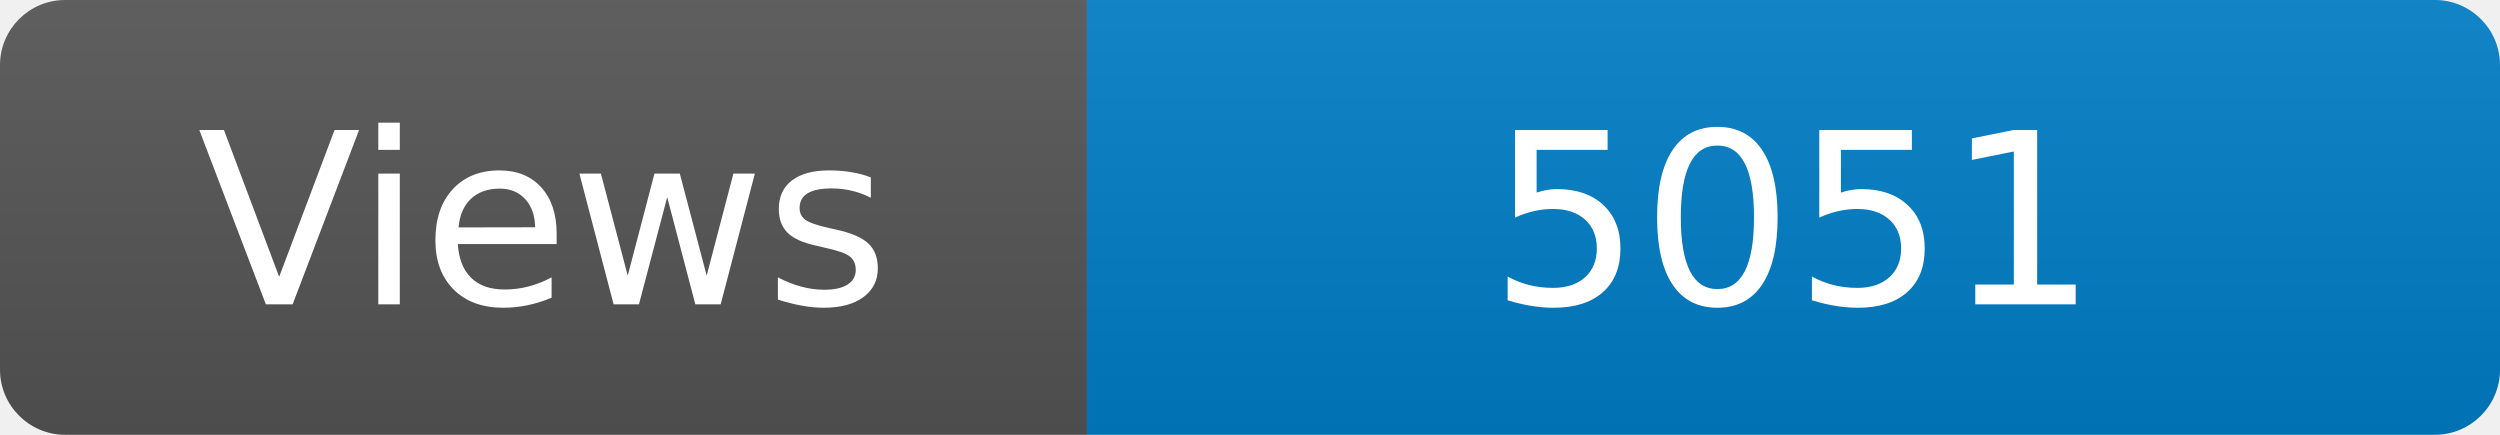
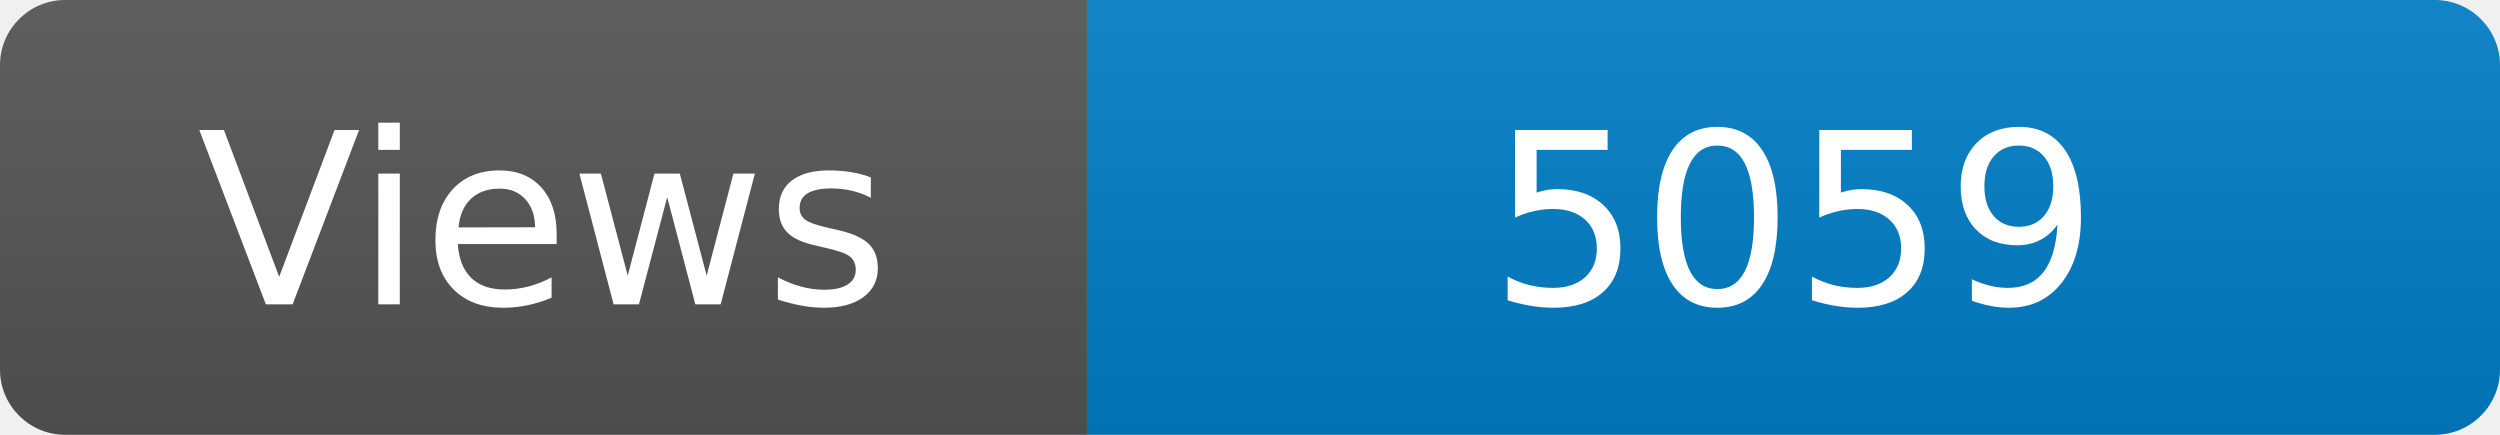
<svg xmlns="http://www.w3.org/2000/svg" width="115" height="20" role="img" aria-label="Maintained?: yes">
  <linearGradient id="s" x2="0" y2="100%">
    <stop offset="0" stop-color="#bbb" stop-opacity=".1" />
    <stop offset="1" stop-opacity=".1" />
  </linearGradient>
  <clipPath id="r">
    <rect width="115" height="20" rx="3" fill="#fff" />
  </clipPath>
  <g clip-path="url(#r)">
    <rect width="50" height="20" fill="#555" />
    <rect x="50" width="160" height="20" fill="#007ec6" />
    <rect width="115" height="20" fill="url(#s)" />
  </g>
  <g fill="#fff" text-anchor="middle" font-family="Verdana,Geneva,DejaVu Sans,sans-serif" font-size="110">
    <text x="250" y="140" transform="scale(.1)" fill="#fff">Views</text>
-     <text x="825" y="140" transform="scale(.1)" fill="#fff">5051</text>
+     <text x="825" y="140" transform="scale(.1)" fill="#fff">5059</text>
  </g>
</svg>
